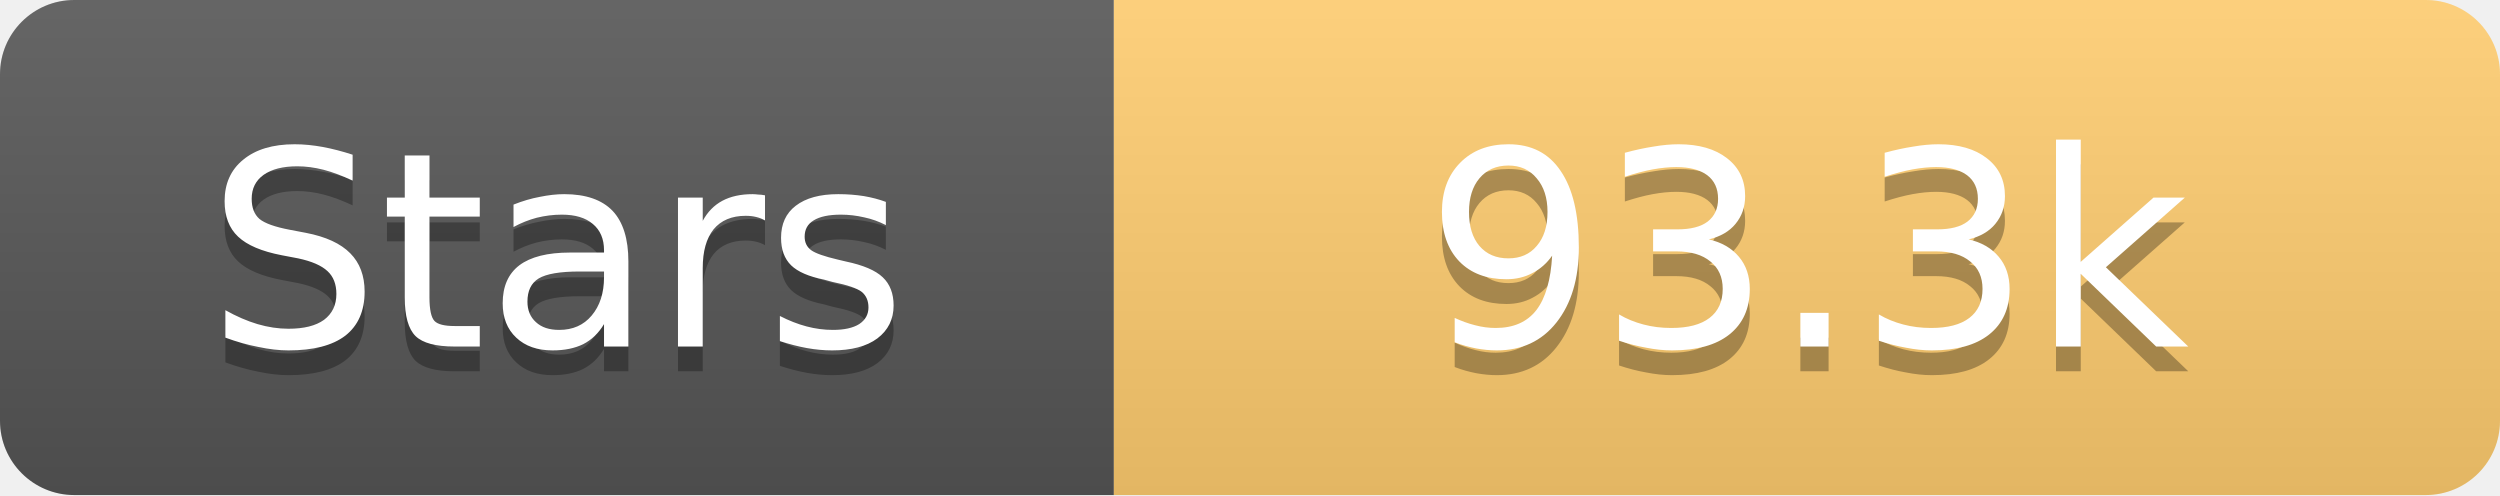
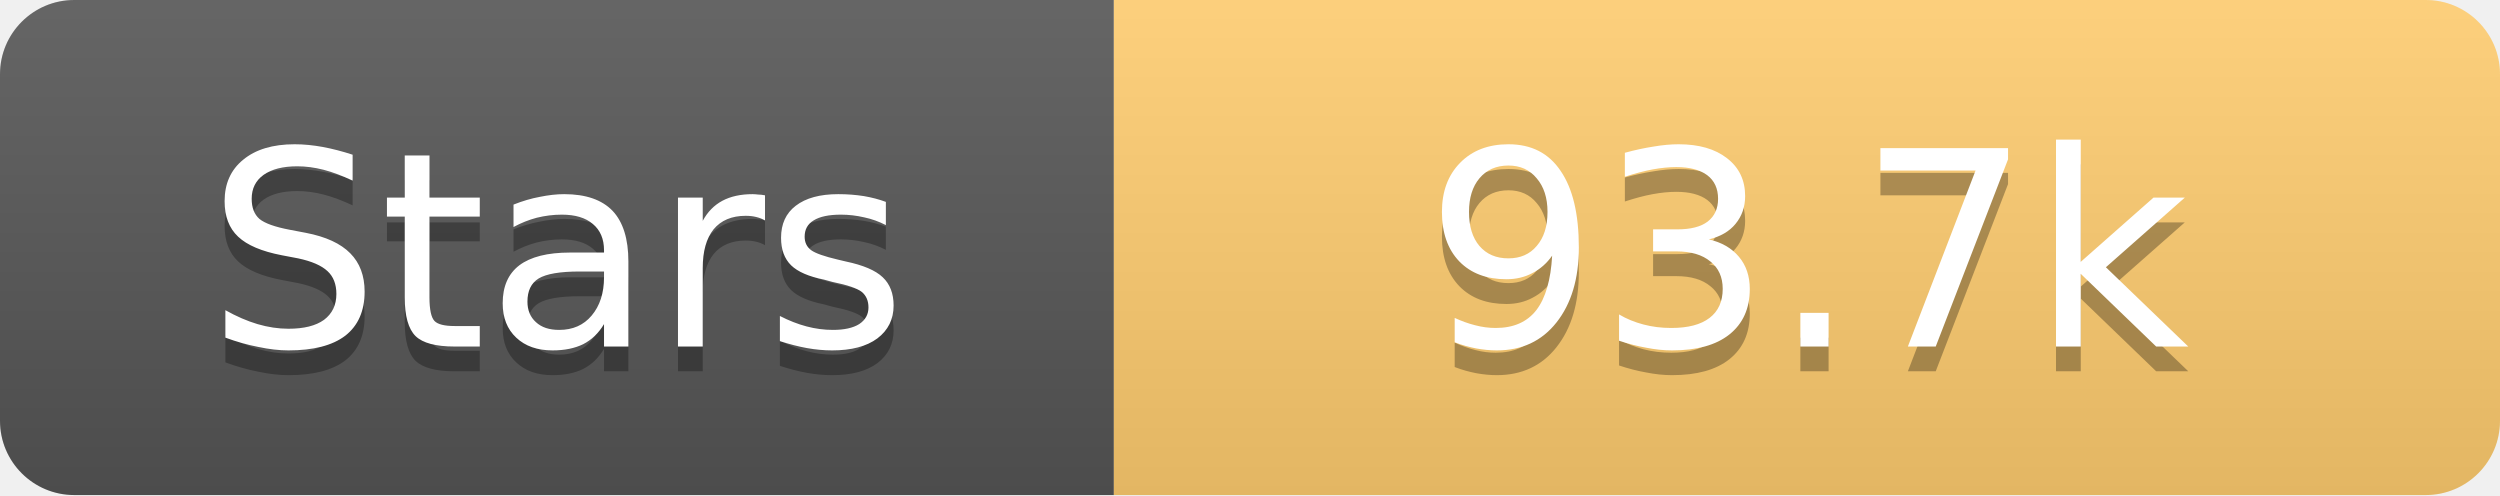
<svg xmlns="http://www.w3.org/2000/svg" width="101" height="20">
  <linearGradient id="s" x2="0" y2="100%">
    <stop offset="0" stop-color="#fff" stop-opacity=".1" />
    <stop offset="1" stop-opacity=".1" />
  </linearGradient>
  <clipPath id="r">
    <rect width="101" height="20" rx="3" fill="#fff" />
  </clipPath>
  <g clip-path="url(#r)">
    <rect width="45" height="20" fill="#555" />
    <rect x="45" width="56" height="20" fill="#fdcb6e" />
    <rect width="101" height="20" fill="url(#s)" />
  </g>
  <g fill="#fff" text-anchor="middle" font-family="Verdana,Geneva,DejaVu Sans,sans-serif" text-rendering="geometricPrecision" font-size="11">
    <text x="22.5" y="15" fill="#010101" fill-opacity=".3">Stars</text>
    <text x="22.5" y="14">Stars</text>
-     <text x="73.0" y="15" fill="#010101" fill-opacity=".3">93.3k</text>
-     <text x="73.0" y="14">93.3k</text>
+     <text x="73.0" y="15" fill="#010101" fill-opacity=".3">93.7k</text>
+     <text x="73.0" y="14">93.7k</text>
  </g>
</svg>
